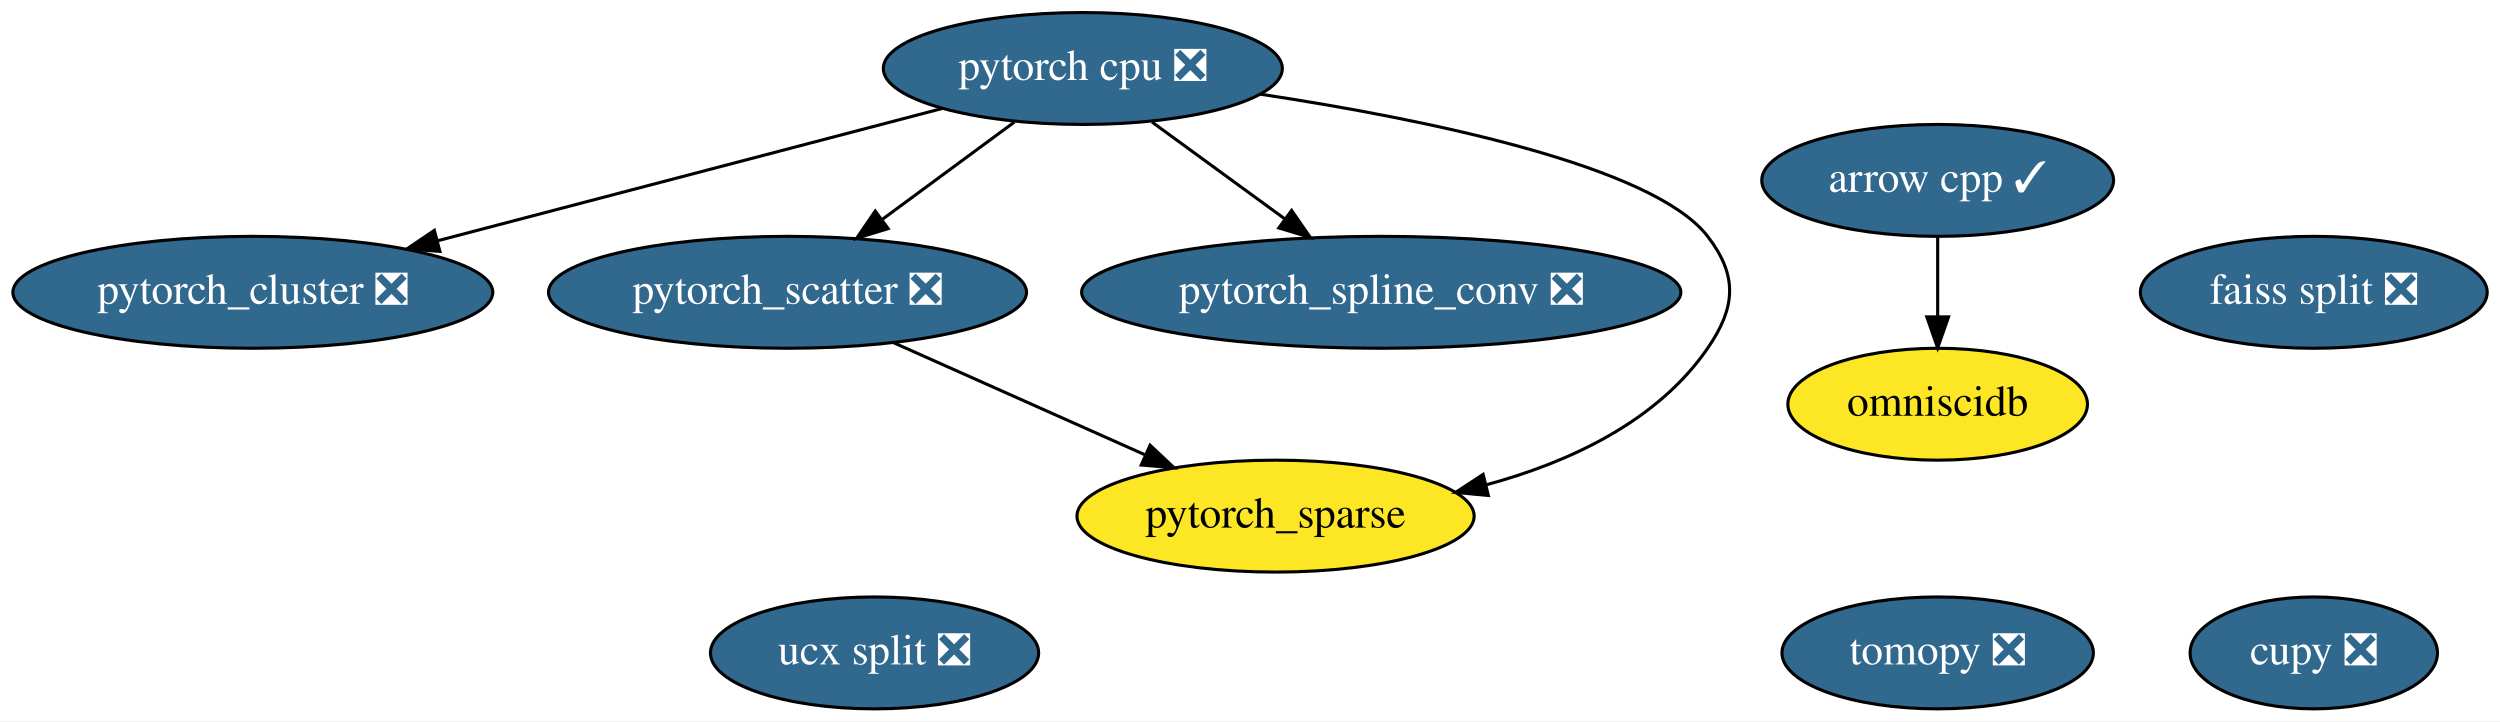
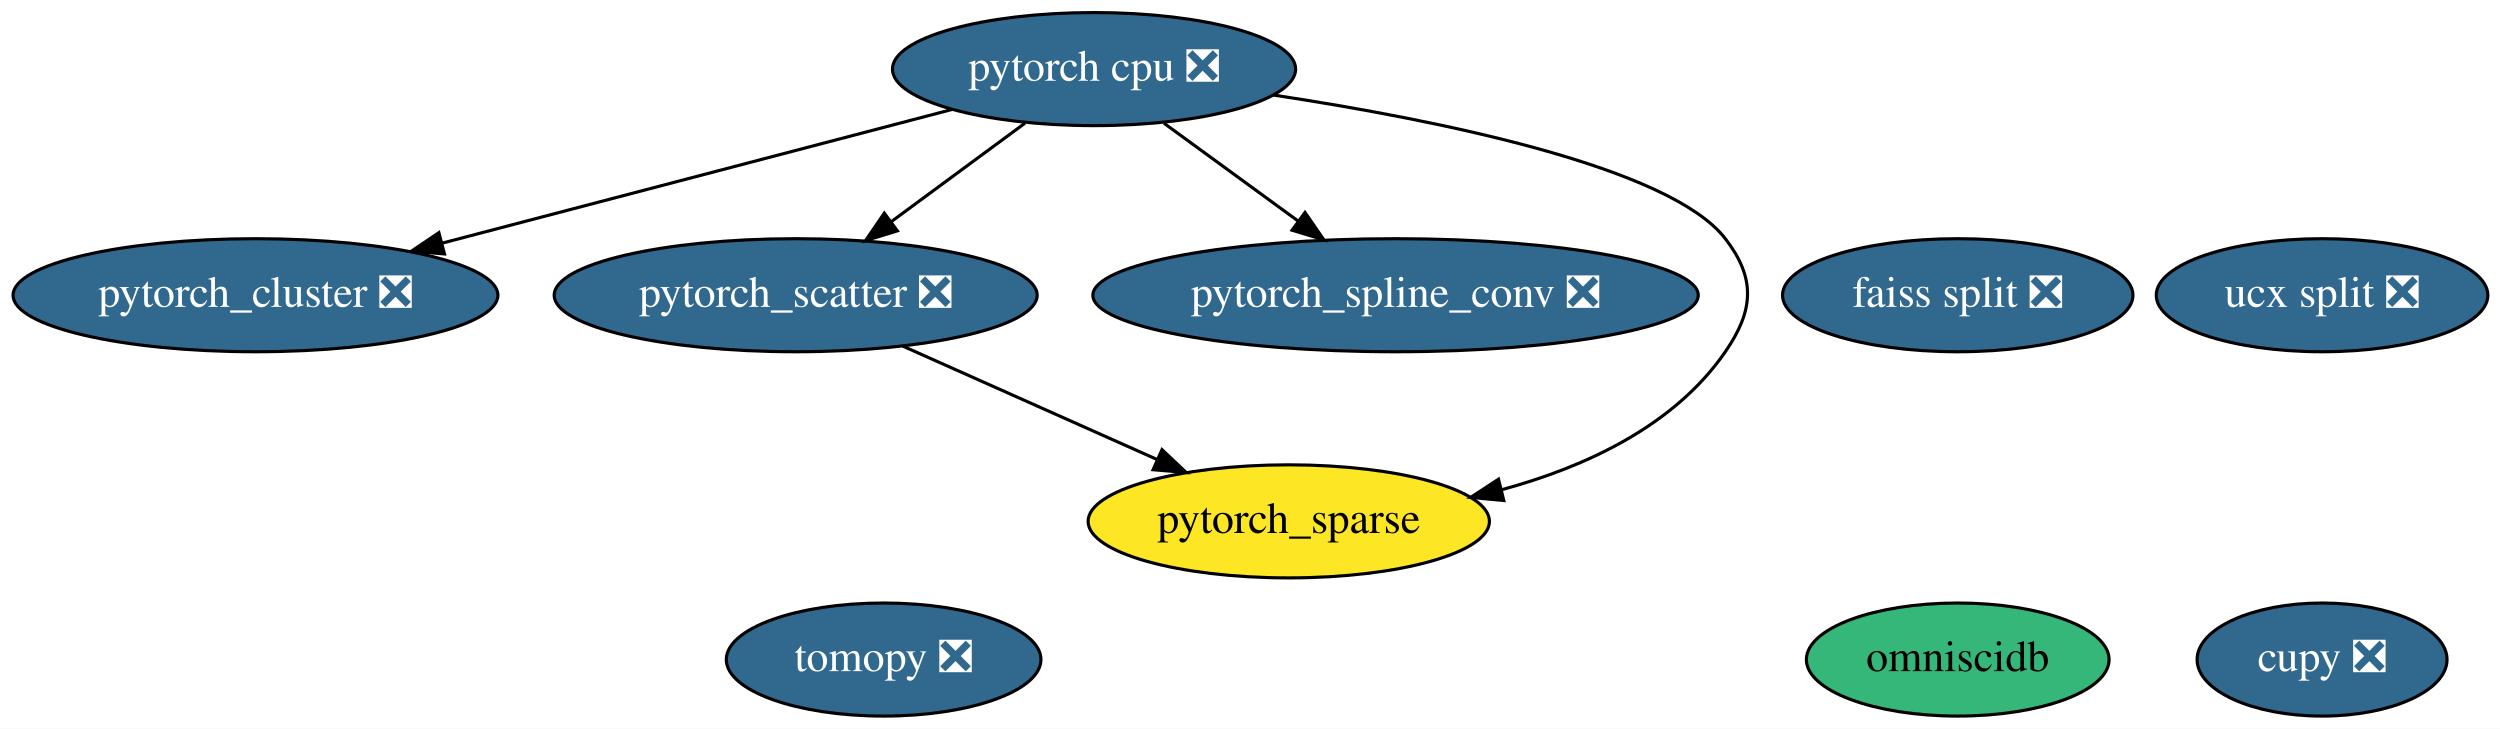
- <svg xmlns="http://www.w3.org/2000/svg" xmlns:xlink="http://www.w3.org/1999/xlink" width="804pt" height="232pt" viewBox="0.00 0.00 804.24 232.00">
+ <svg xmlns="http://www.w3.org/2000/svg" xmlns:xlink="http://www.w3.org/1999/xlink" width="796pt" height="232pt" viewBox="0.00 0.00 795.99 232.00">
  <g id="graph0" class="graph" transform="scale(1 1) rotate(0) translate(4 228)">
-     <polygon fill="white" stroke="transparent" points="-4,4 -4,-228 800.24,-228 800.24,4 -4,4" />
+     <polygon fill="white" stroke="transparent" points="-4,4 -4,-228 791.99,-228 791.99,4 -4,4" />
    <g id="node1" class="node">
      <g id="a_node1">
-         <a xlink:href="https://github.com/conda-forge/arrow-cpp-feedstock/pull/241" xlink:title="arrow cpp ✓">
-           <ellipse fill="#31688e" stroke="black" cx="619.34" cy="-170" rx="56.59" ry="18" />
-           <text text-anchor="middle" x="619.34" y="-166.3" font-family="Times,serif" font-size="14.00" fill="white">arrow cpp ✓</text>
+         <a xlink:href="https://github.com/conda-forge/tomopy-feedstock/pull/42" xlink:title="tomopy ❎">
+           <ellipse fill="#31688e" stroke="black" cx="277.34" cy="-18" rx="50.09" ry="18" />
+           <text text-anchor="middle" x="277.34" y="-14.3" font-family="Times,serif" font-size="14.00" fill="white">tomopy ❎</text>
        </a>
      </g>
    </g>
-     <g id="node11" class="node">
-       <g id="a_node11">
-         <a xlink:href="https://github.com/conda-forge/omniscidb-feedstock" xlink:title="omniscidb">
-           <ellipse fill="#fde725" stroke="black" cx="619.34" cy="-98" rx="48.19" ry="18" />
-           <text text-anchor="middle" x="619.34" y="-94.3" font-family="Times,serif" font-size="14.00">omniscidb</text>
-         </a>
-       </g>
-     </g>
-     <g id="edge1" class="edge">
-       <path fill="none" stroke="black" d="M619.34,-151.7C619.34,-143.98 619.34,-134.71 619.34,-126.11" />
-       <polygon fill="black" stroke="black" points="622.84,-126.1 619.34,-116.1 615.84,-126.1 622.84,-126.1" />
-     </g>
    <g id="node2" class="node">
      <g id="a_node2">
-         <a xlink:href="https://github.com/conda-forge/tomopy-feedstock/pull/42" xlink:title="tomopy ❎">
-           <ellipse fill="#31688e" stroke="black" cx="619.34" cy="-18" rx="50.09" ry="18" />
-           <text text-anchor="middle" x="619.34" y="-14.3" font-family="Times,serif" font-size="14.00" fill="white">tomopy ❎</text>
-         </a>
-       </g>
-     </g>
-     <g id="node3" class="node">
-       <g id="a_node3">
        <a xlink:href="https://github.com/conda-forge/pytorch-cpu-feedstock/pull/27" xlink:title="pytorch cpu ❎">
          <ellipse fill="#31688e" stroke="black" cx="344.34" cy="-206" rx="64.19" ry="18" />
          <text text-anchor="middle" x="344.34" y="-202.3" font-family="Times,serif" font-size="14.00" fill="white">pytorch cpu ❎</text>
        </a>
      </g>
    </g>
-     <g id="node7" class="node">
-       <g id="a_node7">
+     <g id="node6" class="node">
+       <g id="a_node6">
        <a xlink:href="https://github.com/conda-forge/pytorch_cluster-feedstock/pull/13" xlink:title="pytorch_cluster ❎">
          <ellipse fill="#31688e" stroke="black" cx="77.34" cy="-134" rx="77.19" ry="18" />
          <text text-anchor="middle" x="77.34" y="-130.3" font-family="Times,serif" font-size="14.00" fill="white">pytorch_cluster ❎</text>
        </a>
      </g>
    </g>
-     <g id="edge2" class="edge">
+     <g id="edge1" class="edge">
      <path fill="none" stroke="black" d="M299.05,-193.13C254.37,-181.41 185.83,-163.44 136.79,-150.59" />
      <polygon fill="black" stroke="black" points="137.51,-147.15 126.95,-148 135.73,-153.93 137.51,-147.15" />
    </g>
-     <g id="node8" class="node">
-       <g id="a_node8">
+     <g id="node7" class="node">
+       <g id="a_node7">
        <a xlink:href="https://github.com/conda-forge/pytorch_scatter-feedstock/pull/13" xlink:title="pytorch_scatter ❎">
          <ellipse fill="#31688e" stroke="black" cx="249.34" cy="-134" rx="76.89" ry="18" />
          <text text-anchor="middle" x="249.34" y="-130.3" font-family="Times,serif" font-size="14.00" fill="white">pytorch_scatter ❎</text>
        </a>
      </g>
    </g>
-     <g id="edge3" class="edge">
+     <g id="edge2" class="edge">
      <path fill="none" stroke="black" d="M322.31,-188.76C309.69,-179.47 293.67,-167.66 279.85,-157.48" />
      <polygon fill="black" stroke="black" points="281.71,-154.5 271.59,-151.39 277.56,-160.14 281.71,-154.5" />
    </g>
-     <g id="node9" class="node">
-       <g id="a_node9">
+     <g id="node8" class="node">
+       <g id="a_node8">
        <a xlink:href="https://github.com/conda-forge/pytorch_spline_conv-feedstock/pull/9" xlink:title="pytorch_spline_conv ❎">
          <ellipse fill="#31688e" stroke="black" cx="440.34" cy="-134" rx="96.38" ry="18" />
          <text text-anchor="middle" x="440.34" y="-130.3" font-family="Times,serif" font-size="14.00" fill="white">pytorch_spline_conv ❎</text>
        </a>
      </g>
    </g>
-     <g id="edge5" class="edge">
+     <g id="edge4" class="edge">
      <path fill="none" stroke="black" d="M366.61,-188.76C379.27,-179.53 395.32,-167.83 409.21,-157.7" />
      <polygon fill="black" stroke="black" points="411.51,-160.35 417.53,-151.63 407.39,-154.7 411.51,-160.35" />
    </g>
-     <g id="node10" class="node">
-       <g id="a_node10">
+     <g id="node9" class="node">
+       <g id="a_node9">
        <a xlink:href="https://github.com/conda-forge/pytorch_sparse-feedstock" xlink:title="pytorch_sparse">
          <ellipse fill="#fde725" stroke="black" cx="406.34" cy="-62" rx="63.89" ry="18" />
          <text text-anchor="middle" x="406.34" y="-58.3" font-family="Times,serif" font-size="14.00">pytorch_sparse</text>
        </a>
      </g>
    </g>
-     <g id="edge4" class="edge">
+     <g id="edge3" class="edge">
      <path fill="none" stroke="black" d="M401.51,-197.73C454.54,-189.67 527.83,-174.73 545.34,-152 555.11,-139.33 554.42,-129.18 545.34,-116 529.1,-92.42 500.85,-79.32 474.04,-72.05" />
      <polygon fill="black" stroke="black" points="474.8,-68.63 464.25,-69.63 473.12,-75.43 474.8,-68.63" />
    </g>
+     <g id="node3" class="node">
+       <g id="a_node3">
+         <a xlink:href="https://github.com/conda-forge/ucx-split-feedstock/pull/81" xlink:title="ucx split ❎">
+           <ellipse fill="#31688e" stroke="black" cx="735.34" cy="-134" rx="52.79" ry="18" />
+           <text text-anchor="middle" x="735.34" y="-130.3" font-family="Times,serif" font-size="14.00" fill="white">ucx split ❎</text>
+         </a>
+       </g>
+     </g>
    <g id="node4" class="node">
      <g id="a_node4">
-         <a xlink:href="https://github.com/conda-forge/ucx-split-feedstock/pull/81" xlink:title="ucx split ❎">
-           <ellipse fill="#31688e" stroke="black" cx="277.34" cy="-18" rx="52.79" ry="18" />
-           <text text-anchor="middle" x="277.34" y="-14.3" font-family="Times,serif" font-size="14.00" fill="white">ucx split ❎</text>
+         <a xlink:href="https://github.com/conda-forge/cupy-feedstock/pull/89" xlink:title="cupy ❎">
+           <ellipse fill="#31688e" stroke="black" cx="735.34" cy="-18" rx="39.79" ry="18" />
+           <text text-anchor="middle" x="735.34" y="-14.3" font-family="Times,serif" font-size="14.00" fill="white">cupy ❎</text>
        </a>
      </g>
    </g>
    <g id="node5" class="node">
      <g id="a_node5">
-         <a xlink:href="https://github.com/conda-forge/cupy-feedstock/pull/89" xlink:title="cupy ❎">
-           <ellipse fill="#31688e" stroke="black" cx="740.34" cy="-18" rx="39.79" ry="18" />
-           <text text-anchor="middle" x="740.34" y="-14.3" font-family="Times,serif" font-size="14.00" fill="white">cupy ❎</text>
+         <a xlink:href="https://github.com/conda-forge/faiss-split-feedstock/pull/19" xlink:title="faiss split ❎">
+           <ellipse fill="#31688e" stroke="black" cx="619.34" cy="-134" rx="55.79" ry="18" />
+           <text text-anchor="middle" x="619.34" y="-130.3" font-family="Times,serif" font-size="14.00" fill="white">faiss split ❎</text>
        </a>
      </g>
    </g>
-     <g id="node6" class="node">
-       <g id="a_node6">
-         <a xlink:href="https://github.com/conda-forge/faiss-split-feedstock/pull/19" xlink:title="faiss split ❎">
-           <ellipse fill="#31688e" stroke="black" cx="740.34" cy="-134" rx="55.79" ry="18" />
-           <text text-anchor="middle" x="740.34" y="-130.3" font-family="Times,serif" font-size="14.00" fill="white">faiss split ❎</text>
+     <g id="edge5" class="edge">
+       <path fill="none" stroke="black" d="M283.41,-117.81C307.16,-107.22 339,-93.02 364.33,-81.73" />
+       <polygon fill="black" stroke="black" points="365.98,-84.83 373.69,-77.56 363.13,-78.44 365.98,-84.83" />
+     </g>
+     <g id="node10" class="node">
+       <g id="a_node10">
+         <a xlink:href="https://github.com/conda-forge/omniscidb-feedstock" xlink:title="omniscidb">
+           <ellipse fill="#35b779" stroke="black" cx="619.34" cy="-18" rx="48.19" ry="18" />
+           <text text-anchor="middle" x="619.34" y="-14.3" font-family="Times,serif" font-size="14.00">omniscidb</text>
        </a>
      </g>
    </g>
-     <g id="edge6" class="edge">
-       <path fill="none" stroke="black" d="M283.41,-117.81C307.16,-107.22 339,-93.02 364.33,-81.73" />
-       <polygon fill="black" stroke="black" points="365.98,-84.83 373.69,-77.56 363.13,-78.44 365.98,-84.83" />
-     </g>
  </g>
</svg>
